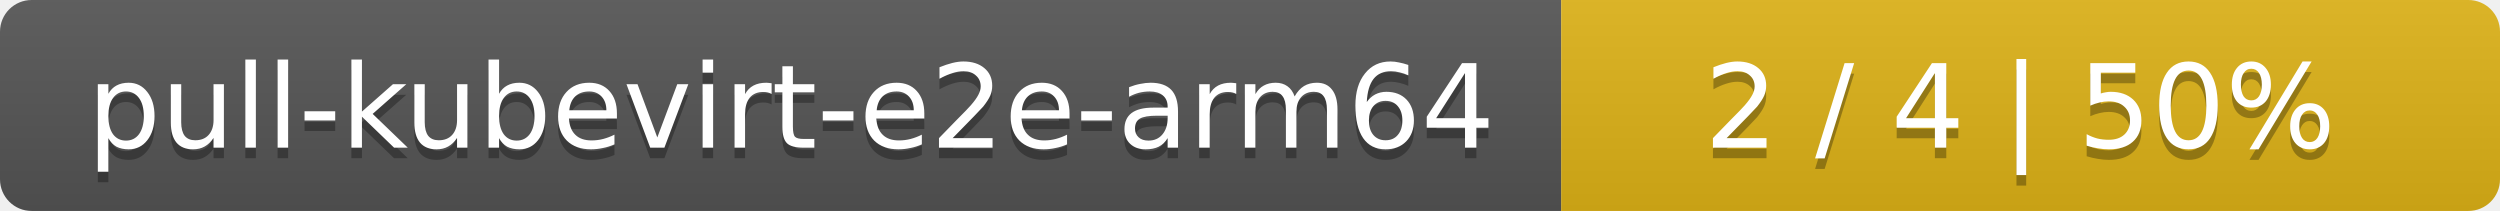
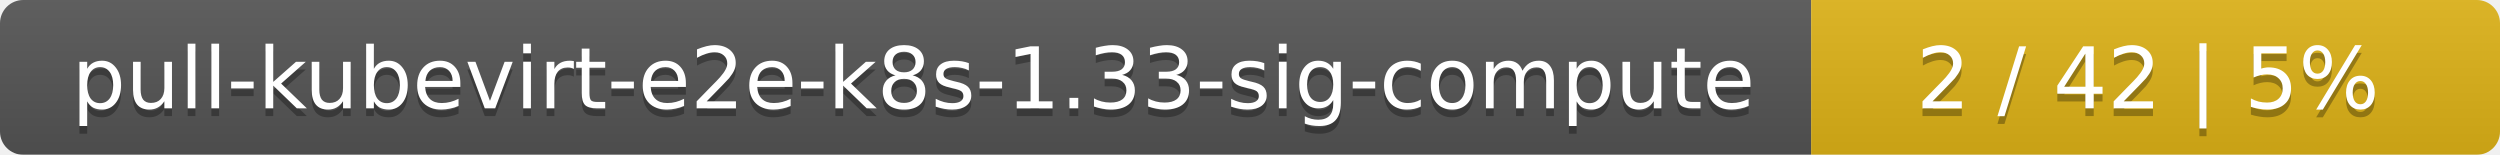
- <svg xmlns="http://www.w3.org/2000/svg" width="237" height="20">
+ <svg xmlns="http://www.w3.org/2000/svg" width="323" height="20">
  <linearGradient id="smooth" x2="0" y2="100%">
    <stop offset="0" stop-color="#bbb" stop-opacity=".1" />
    <stop offset="1" stop-opacity=".1" />
  </linearGradient>
  <mask id="round">
-     <rect width="237" height="20" rx="3" fill="#fff" />
+     <rect width="323" height="20" rx="3" fill="#fff" />
  </mask>
  <g mask="url(#round)">
-     <rect width="148" height="20" fill="#555" />
-     <rect x="148" width="89" height="20" fill="#dfb317" />
-     <rect width="237" height="20" fill="url(#smooth)" />
+     <rect width="234" height="20" fill="#555" />
+     <rect x="234" width="89" height="20" fill="#dfb317" />
+     <rect width="323" height="20" fill="url(#smooth)" />
  </g>
  <g fill="#fff" text-anchor="middle" font-family="DejaVu Sans,Verdana,Geneva,sans-serif" font-size="11">
-     <text x="75" y="15" fill="#010101" fill-opacity=".3">pull-kubevirt-e2e-arm64</text>
-     <text x="75" y="14">pull-kubevirt-e2e-arm64</text>
-     <text x="191.5" y="15" fill="#010101" fill-opacity=".3">2 / 4    |    50%</text>
-     <text x="191.5" y="14">2 / 4    |    50%</text>
+     <text x="118" y="15" fill="#010101" fill-opacity=".3">pull-kubevirt-e2e-k8s-1.33-sig-compute</text>
+     <text x="118" y="14">pull-kubevirt-e2e-k8s-1.33-sig-compute</text>
+     <text x="277.5" y="15" fill="#010101" fill-opacity=".3">2 / 42    |    5%</text>
+     <text x="277.5" y="14">2 / 42    |    5%</text>
  </g>
</svg>
